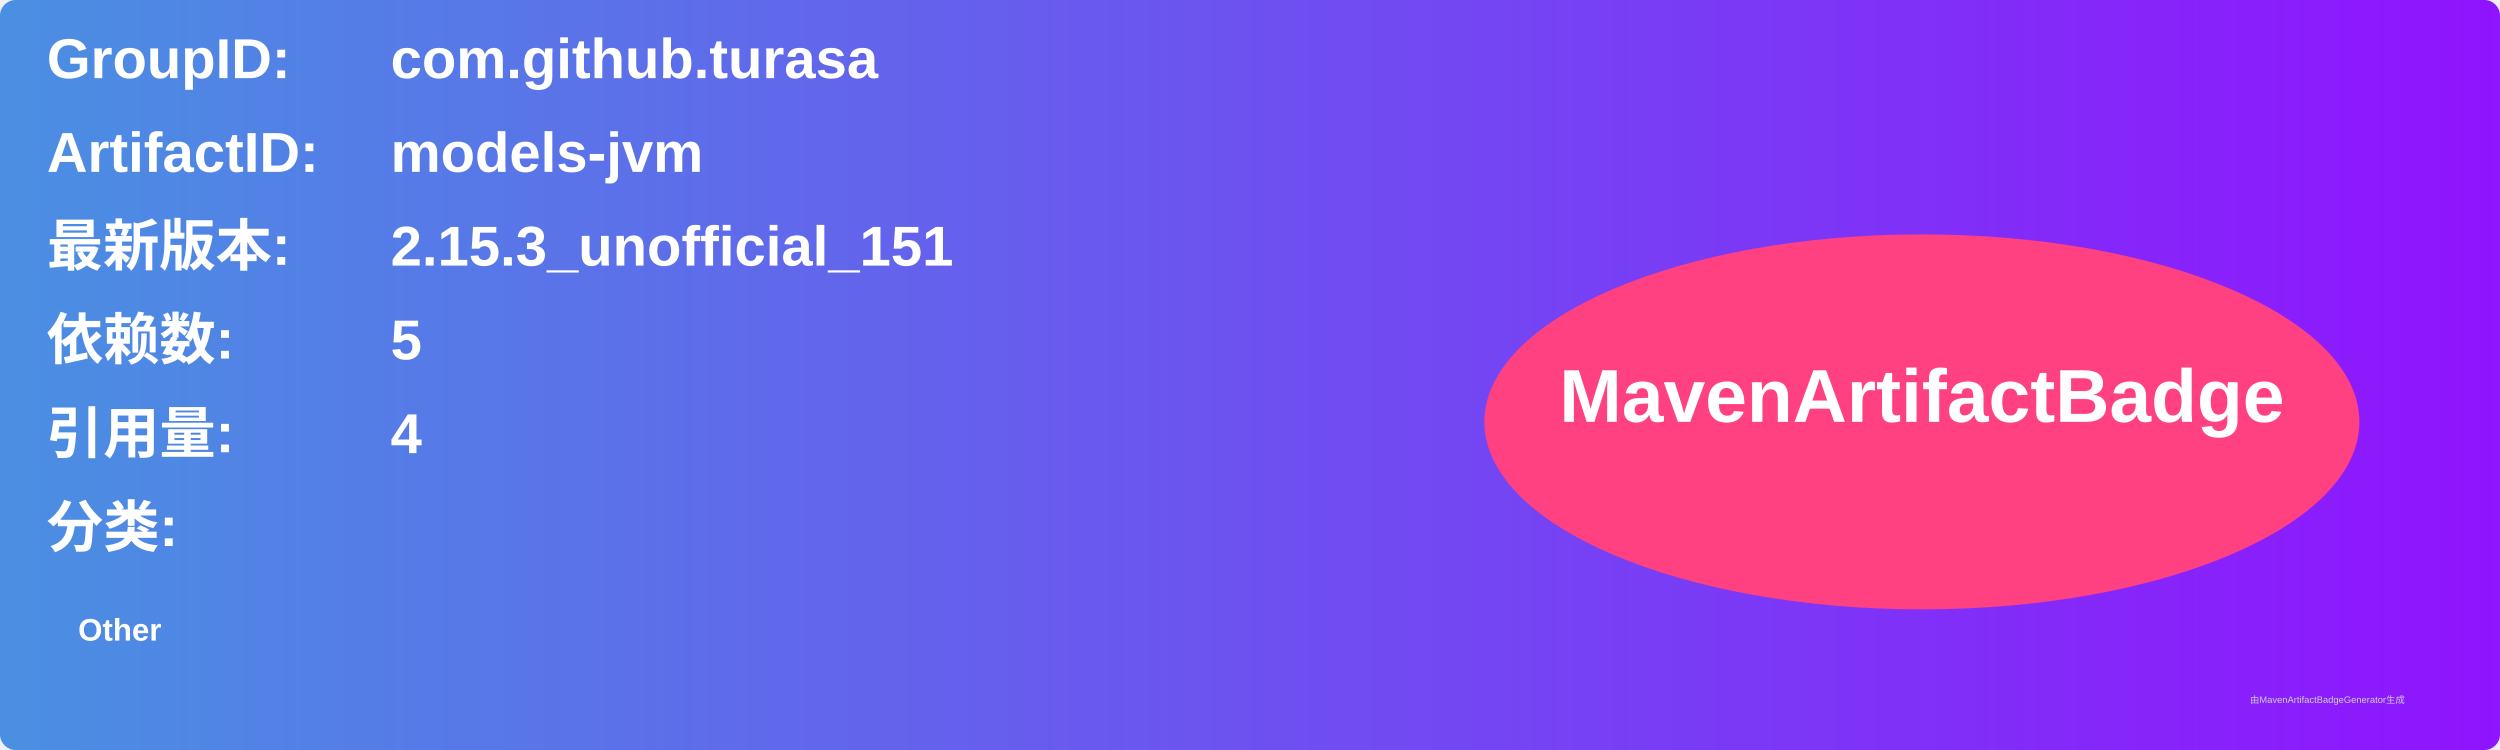
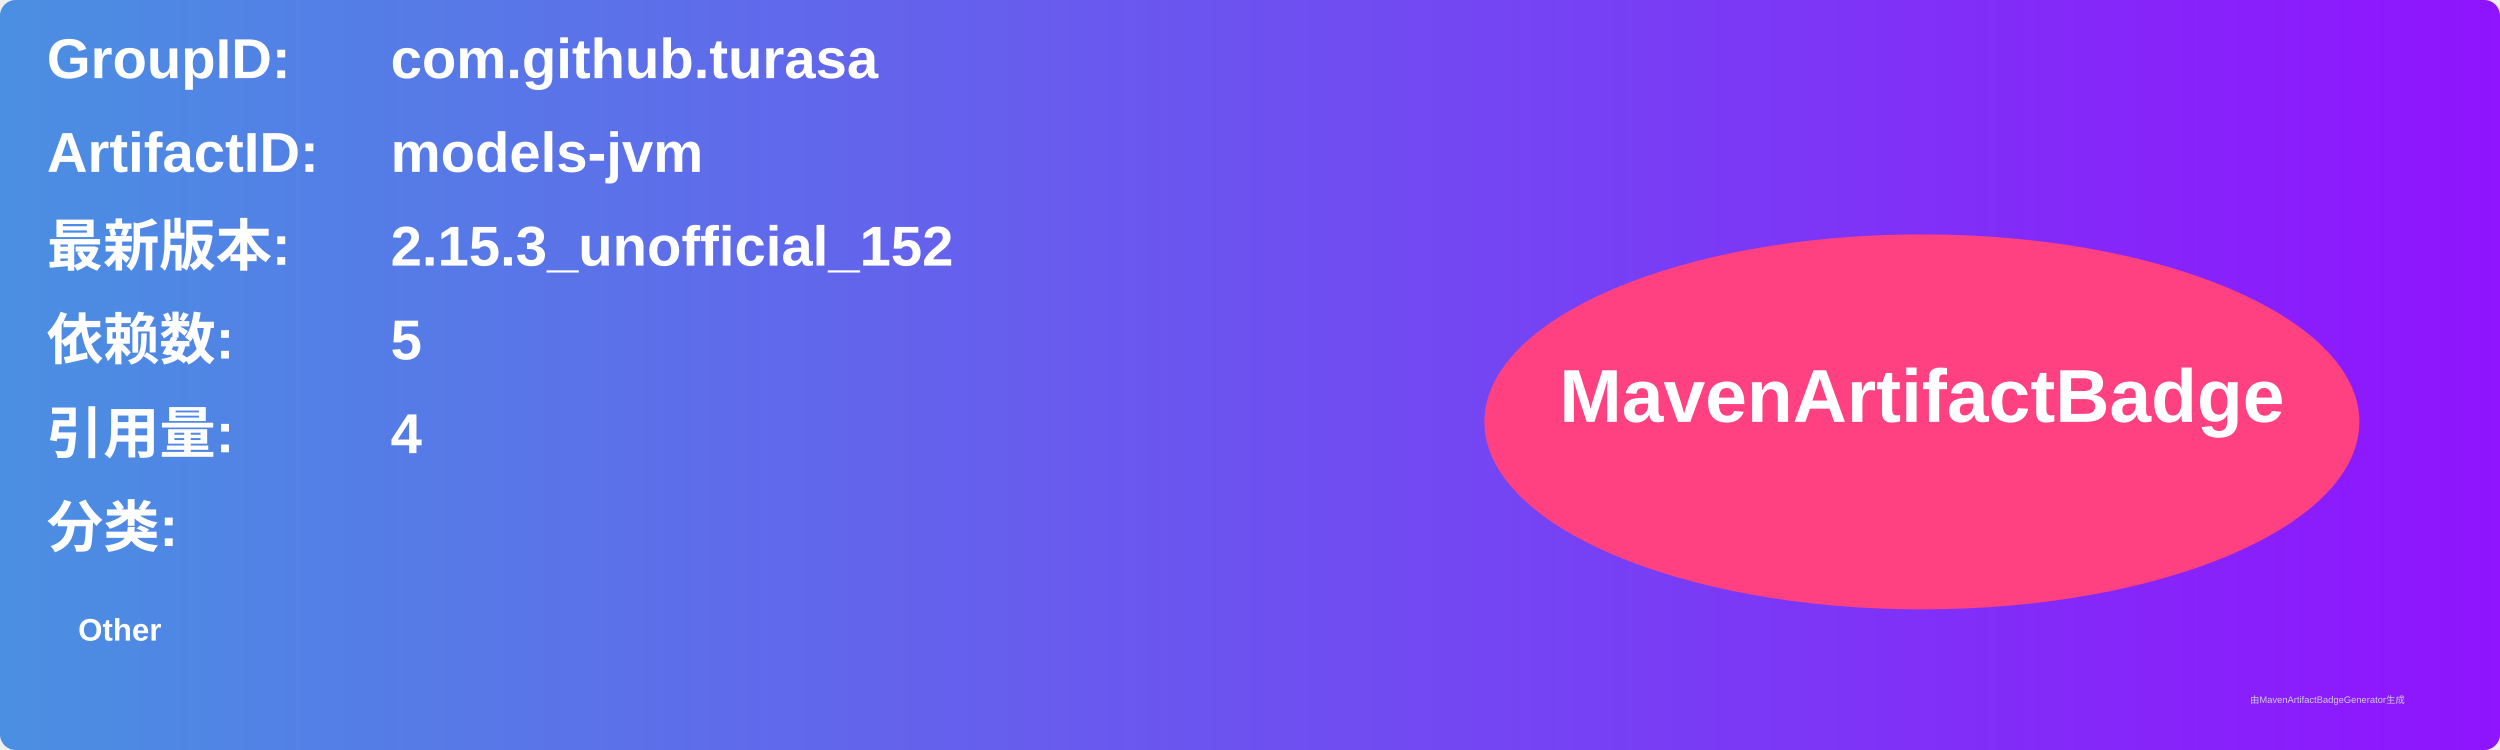
<svg xmlns="http://www.w3.org/2000/svg" width="800" height="240" viewBox="0 0 800 240">
  <linearGradient id="grad" x1="0%" y1="0%" x2="100%" y2="0%">
    <stop offset="0%" stop-color="#4a90e2" />
    <stop offset="100%" stop-color="#9013fe" />
  </linearGradient>
  <rect width="100%" height="100%" rx="5" ry="5" fill="url(#grad)" />
  <g transform="translate(15, 15)">
    <text x="0" y="10" font-family="Arial" font-size="18" fill="white" font-weight="bold" width="260">GroupID:</text>
    <text x="110" y="10" font-family="Arial" font-size="18" fill="white" font-weight="bold" width="460">com.github.turasa</text>
    <text x="0" y="40" font-family="Arial" font-size="18" fill="white" font-weight="bold" width="260">ArtifactID:</text>
    <text x="110" y="40" font-family="Arial" font-size="18" fill="white" font-weight="bold" width="460">models-jvm</text>
    <text x="0" y="70" font-family="Arial" font-size="18" fill="white" font-weight="bold">最新版本:</text>
    <text x="110" y="70" font-family="Arial" font-size="18" fill="white" font-weight="bold">
-       <tspan font-weight="bold">2.15.3_unofficial_151</tspan>
+       <tspan font-weight="bold">2.15.3_unofficial_152</tspan>
    </text>
    <text x="0" y="100" font-family="Arial" font-size="18" fill="white" font-weight="bold">依赖数: </text>
    <text x="110" y="100" font-family="Arial" font-size="18" fill="white">
      <tspan font-weight="bold">5</tspan>
    </text>
    <text x="0" y="130" font-family="Arial" font-size="18" fill="white" font-weight="bold">引用量: </text>
    <text x="110" y="130" font-family="Arial" font-size="18" fill="white">
      <tspan font-weight="bold">4</tspan>
    </text>
    <text x="0" y="160" font-family="Arial" font-size="18" fill="white" font-weight="bold">分类:</text>
    <text x="10" y="190" font-family="Arial" font-size="10" fill="white">
      <tspan font-weight="bold">Other</tspan>
    </text>
    <ellipse cx="600" cy="120" rx="140" ry="60" fill="#ff4081" />
    <text x="600" y="120" text-anchor="middle" font-family="Arial" font-size="24" fill="white" font-weight="bold">MavenArtifactBadge</text>
  </g>
  <text x="720" y="225" font-family="Arial" font-size="3" fill="#d0d0d0">由MavenArtifactBadgeGenerator生成</text>
</svg>
